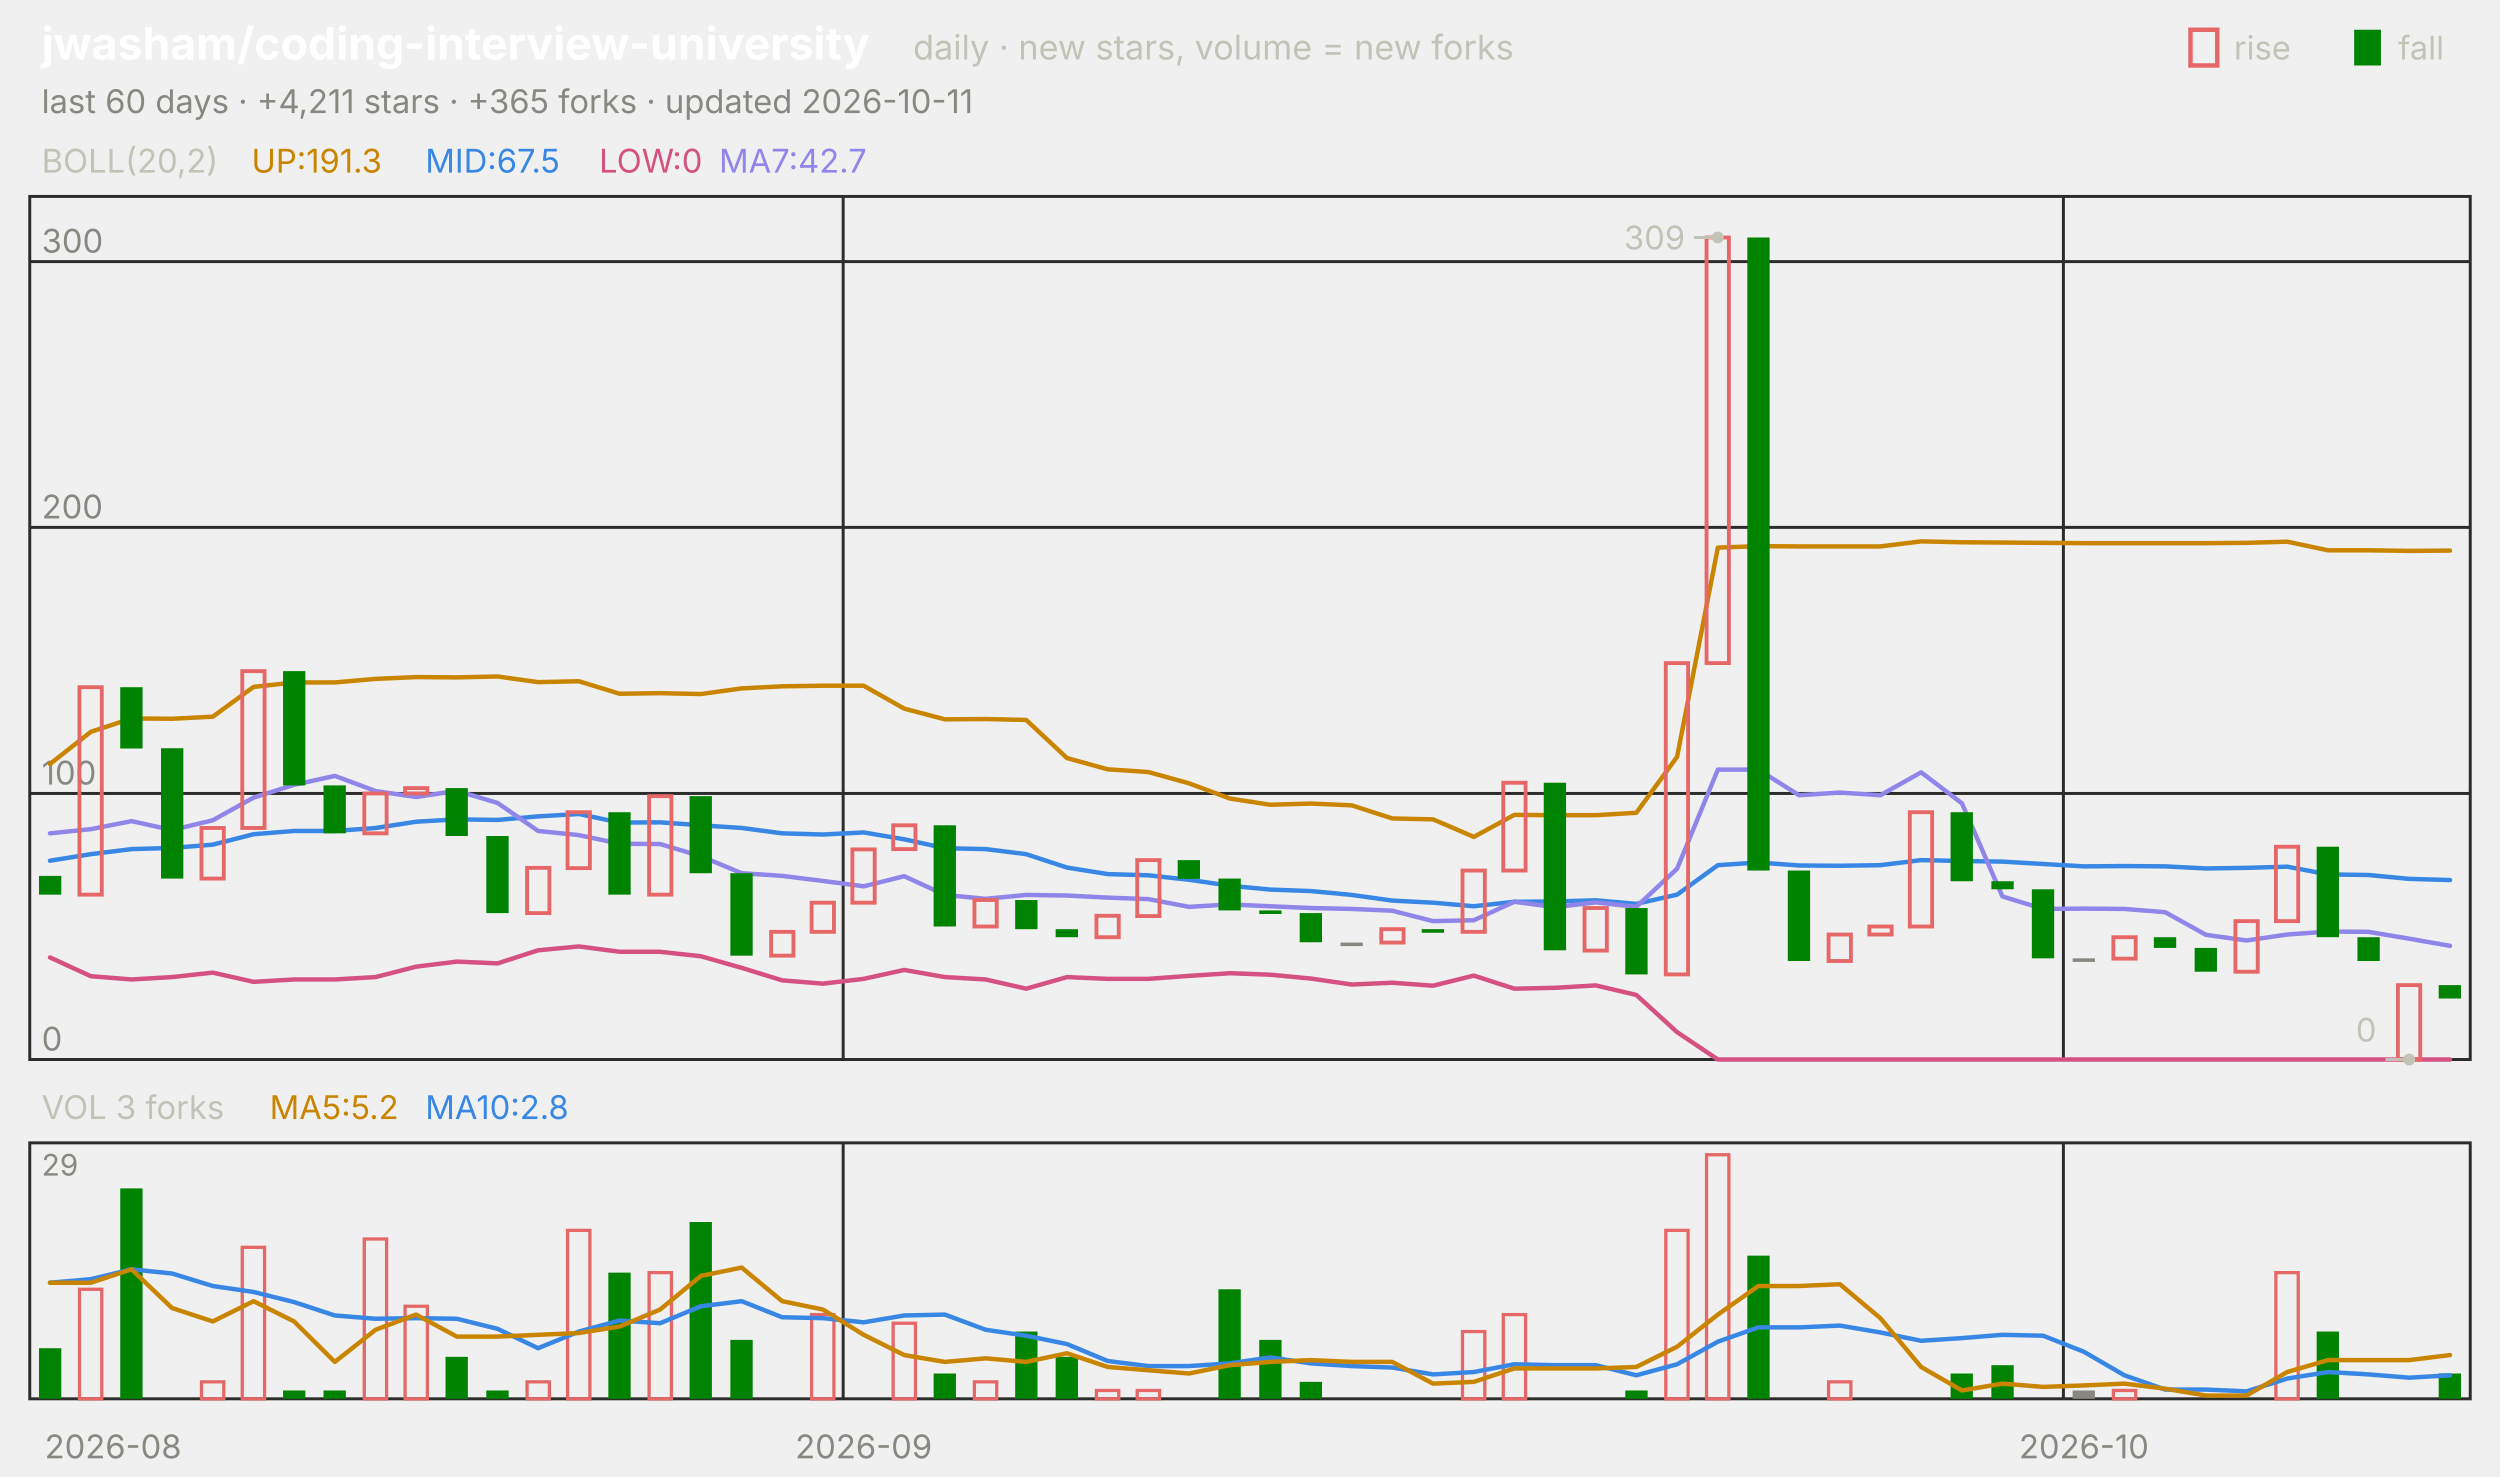
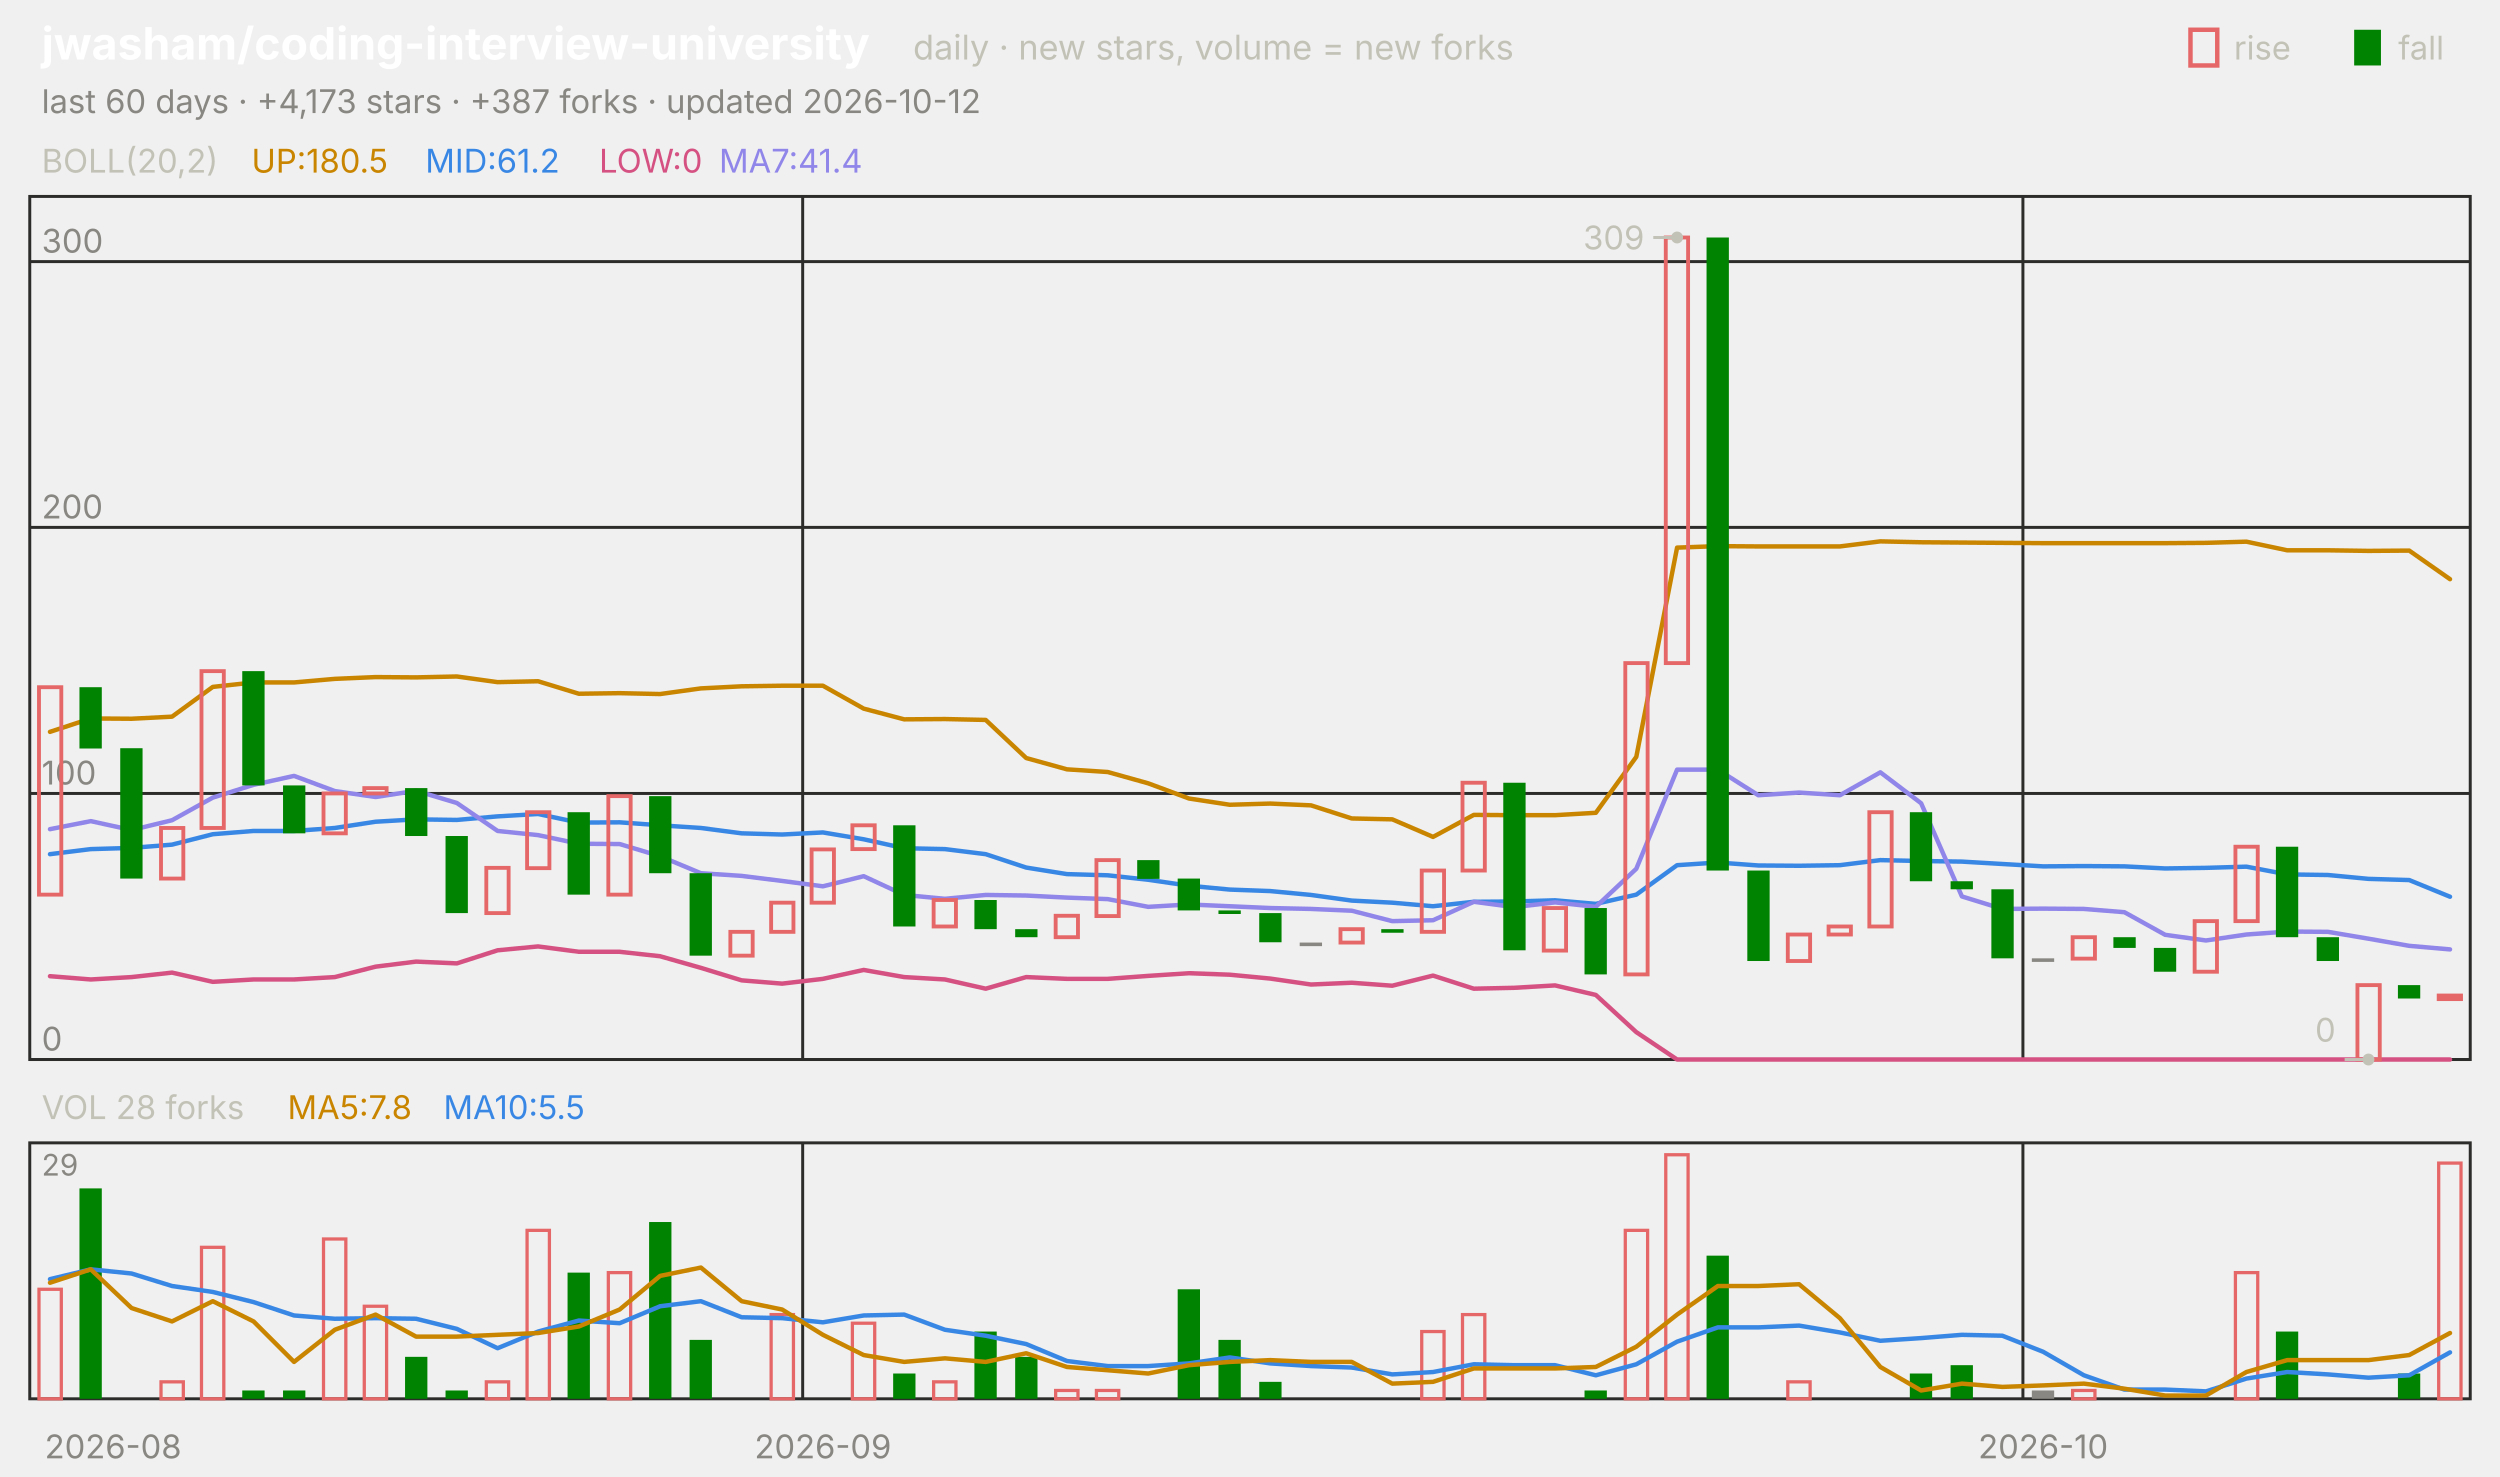
<svg xmlns="http://www.w3.org/2000/svg" viewBox="0 0 840 496" width="840" height="496" font-family="-apple-system,'Segoe UI',system-ui,sans-serif" role="img" aria-label="jwasham/coding-interview-university candlestick chart">
  <text x="14.0" y="20.0" font-size="15" fill="#ffffff" font-weight="650">jwasham/coding-interview-university</text>
  <text x="306.8" y="20.0" font-size="11.5" fill="#c3c2b7">daily · new stars, volume = new forks</text>
  <text x="805.8" y="20.0" font-size="11.0" fill="#c3c2b7">fall</text>
  <rect x="791" y="10" width="9" height="12" fill="#008300" />
  <text x="750.6" y="20.0" font-size="11.0" fill="#c3c2b7">rise</text>
  <rect x="736" y="10" width="9" height="12" fill="none" stroke="#e66767" stroke-width="1.5" />
-   <text x="14.0" y="38.0" font-size="11.0" fill="#898781">last 60 days · +4,211 stars · +365 forks · updated 2026-10-11</text>
+   <text x="14.0" y="38.0" font-size="11.0" fill="#898781">last 60 days · +4,173 stars · +387 forks · updated 2026-10-12</text>
  <rect x="10" y="66" width="820" height="290" fill="none" stroke="#2c2c2a" />
  <rect x="10" y="384" width="820" height="86" fill="none" stroke="#2c2c2a" />
  <text x="38.0" y="490.0" font-size="11.0" fill="#898781" text-anchor="middle">2026-08</text>
-   <line x1="283.3" y1="66.0" x2="283.3" y2="356.0" stroke="#2c2c2a" stroke-width="1.0" />
-   <line x1="283.3" y1="384.0" x2="283.3" y2="470.0" stroke="#2c2c2a" stroke-width="1.0" />
-   <text x="290.2" y="490.0" font-size="11.0" fill="#898781" text-anchor="middle">2026-09</text>
-   <line x1="693.3" y1="66.0" x2="693.3" y2="356.0" stroke="#2c2c2a" stroke-width="1.0" />
-   <line x1="693.3" y1="384.0" x2="693.3" y2="470.0" stroke="#2c2c2a" stroke-width="1.0" />
-   <text x="700.2" y="490.0" font-size="11.0" fill="#898781" text-anchor="middle">2026-10</text>
+   <line x1="269.7" y1="66.0" x2="269.7" y2="356.0" stroke="#2c2c2a" stroke-width="1.0" />
+   <line x1="269.7" y1="384.0" x2="269.7" y2="470.0" stroke="#2c2c2a" stroke-width="1.0" />
+   <text x="276.5" y="490.0" font-size="11.0" fill="#898781" text-anchor="middle">2026-09</text>
+   <line x1="679.7" y1="66.0" x2="679.7" y2="356.0" stroke="#2c2c2a" stroke-width="1.0" />
+   <line x1="679.7" y1="384.0" x2="679.7" y2="470.0" stroke="#2c2c2a" stroke-width="1.0" />
+   <text x="686.5" y="490.0" font-size="11.0" fill="#898781" text-anchor="middle">2026-10</text>
  <text x="14.0" y="58.0" font-size="11.0" fill="#c3c2b7">BOLL(20,2)</text>
-   <text x="84.5" y="58.0" font-size="11.0" fill="#c98500">UP:191.3</text>
-   <text x="142.9" y="58.0" font-size="11.0" fill="#3987e5">MID:67.5</text>
+   <text x="84.5" y="58.0" font-size="11.0" fill="#c98500">UP:180.5</text>
+   <text x="142.9" y="58.0" font-size="11.0" fill="#3987e5">MID:61.2</text>
  <text x="201.3" y="58.0" font-size="11.0" fill="#d55181">LOW:0</text>
-   <text x="241.6" y="58.0" font-size="11.0" fill="#9085e9">MA7:42.7</text>
+   <text x="241.6" y="58.0" font-size="11.0" fill="#9085e9">MA7:41.4</text>
  <line x1="10.0" y1="356.0" x2="830.0" y2="356.0" stroke="#2c2c2a" stroke-width="1.0" />
  <text x="14.0" y="353.0" font-size="11.0" fill="#898781">0</text>
  <line x1="10.0" y1="266.6" x2="830.0" y2="266.6" stroke="#2c2c2a" stroke-width="1.0" />
  <text x="14.0" y="263.6" font-size="11.0" fill="#898781">100</text>
  <line x1="10.0" y1="177.2" x2="830.0" y2="177.2" stroke="#2c2c2a" stroke-width="1.0" />
  <text x="14.0" y="174.2" font-size="11.0" fill="#898781">200</text>
  <line x1="10.0" y1="87.9" x2="830.0" y2="87.9" stroke="#2c2c2a" stroke-width="1.0" />
  <text x="14.0" y="84.9" font-size="11.0" fill="#898781">300</text>
-   <polyline points="16.8,256.7 30.5,245.9 44.2,241.4 57.8,241.5 71.5,240.8 85.2,230.8 98.8,229.3 112.5,229.3 126.2,228.1 139.8,227.5 153.5,227.6 167.2,227.3 180.8,229.2 194.5,228.9 208.2,233.1 221.8,232.9 235.5,233.2 249.2,231.3 262.8,230.6 276.5,230.4 290.2,230.4 303.8,238.1 317.5,241.7 331.2,241.6 344.8,241.9 358.5,254.7 372.2,258.5 385.8,259.4 399.5,263.2 413.2,268.3 426.8,270.4 440.5,270.0 454.2,270.6 467.8,275.0 481.5,275.3 495.2,281.2 508.8,273.8 522.5,273.9 536.2,273.9 549.8,273.1 563.5,254.3 577.2,184.0 590.8,183.5 604.5,183.6 618.2,183.6 631.8,183.6 645.5,181.9 659.2,182.2 672.8,182.3 686.5,182.4 700.2,182.5 713.8,182.5 727.5,182.5 741.2,182.5 754.8,182.4 768.5,182.0 782.2,184.9 795.8,184.9 809.5,185.1 823.2,185.0" fill="none" stroke="#c98500" stroke-width="1.5" stroke-linejoin="round" stroke-linecap="round" />
-   <polyline points="16.8,289.2 30.5,287.0 44.2,285.3 57.8,284.9 71.5,283.8 85.2,280.3 98.8,279.2 112.5,279.2 126.2,278.2 139.8,276.1 153.5,275.3 167.2,275.5 180.8,274.3 194.5,273.5 208.2,276.4 221.8,276.3 235.5,277.3 249.2,278.2 262.8,280.0 276.5,280.4 290.2,279.7 303.8,282.0 317.5,285.0 331.2,285.3 344.8,287.0 358.5,291.5 372.2,293.7 385.8,294.1 399.5,295.6 413.2,297.6 426.8,298.9 440.5,299.4 454.2,300.7 467.8,302.6 481.5,303.3 495.2,304.5 508.8,303.0 522.5,302.9 536.2,302.5 549.8,303.7 563.5,300.6 577.2,290.7 590.8,289.8 604.5,290.8 618.2,290.9 631.8,290.7 645.5,289.0 659.2,289.3 672.8,289.5 686.5,290.3 700.2,291.1 713.8,291.0 727.5,291.1 741.2,291.8 754.8,291.6 768.5,291.2 782.2,293.8 795.8,294.0 809.5,295.3 823.2,295.7" fill="none" stroke="#3987e5" stroke-width="1.5" stroke-linejoin="round" stroke-linecap="round" />
-   <polyline points="16.8,321.7 30.5,328.0 44.2,329.1 57.8,328.3 71.5,326.8 85.2,329.9 98.8,329.1 112.5,329.1 126.2,328.3 139.8,324.8 153.5,323.1 167.2,323.7 180.8,319.3 194.5,318.0 208.2,319.8 221.8,319.8 235.5,321.3 249.2,325.2 262.8,329.4 276.5,330.5 290.2,328.9 303.8,325.9 317.5,328.3 331.2,329.1 344.8,332.2 358.5,328.3 372.2,328.9 385.8,328.9 399.5,327.9 413.2,327.0 426.8,327.5 440.5,328.8 454.2,330.8 467.8,330.2 481.5,331.2 495.2,327.8 508.8,332.2 522.5,331.9 536.2,331.1 549.8,334.3 563.5,346.8 577.2,356.0 590.8,356.0 604.5,356.0 618.2,356.0 631.8,356.0 645.5,356.0 659.2,356.0 672.8,356.0 686.5,356.0 700.2,356.0 713.8,356.0 727.5,356.0 741.2,356.0 754.8,356.0 768.5,356.0 782.2,356.0 795.8,356.0 809.5,356.0 823.2,356.0" fill="none" stroke="#d55181" stroke-width="1.5" stroke-linejoin="round" stroke-linecap="round" />
-   <polyline points="16.8,280.0 30.5,278.6 44.2,275.9 57.8,278.9 71.5,275.6 85.2,268.0 98.8,263.7 112.5,260.7 126.2,265.8 139.8,267.8 153.5,265.7 167.2,269.8 180.8,279.2 194.5,280.6 208.2,283.5 221.8,283.6 235.5,287.7 249.2,293.4 262.8,294.3 276.5,296.0 290.2,297.8 303.8,294.4 317.5,300.7 331.2,302.0 344.8,300.7 358.5,300.9 372.2,301.6 385.8,302.1 399.5,304.7 413.2,303.9 426.8,304.5 440.5,305.1 454.2,305.4 467.8,306.0 481.5,309.5 495.2,309.2 508.8,303.0 522.5,304.8 536.2,303.2 549.8,304.7 563.5,291.9 577.2,258.6 590.8,258.6 604.5,267.2 618.2,266.3 631.8,267.2 645.5,259.5 659.2,269.9 672.8,301.2 686.5,305.4 700.2,305.3 713.8,305.4 727.5,306.5 741.2,314.1 754.8,316.0 768.5,314.0 782.2,313.0 795.8,313.1 809.5,315.4 823.2,317.8" fill="none" stroke="#9085e9" stroke-width="1.5" stroke-linejoin="round" stroke-linecap="round" />
-   <rect x="13.1" y="294.3" width="7.5" height="6.3" fill="#008300" />
-   <rect x="26.7" y="230.9" width="7.5" height="69.7" fill="none" stroke="#e66767" stroke-width="1.3" />
-   <rect x="40.4" y="230.9" width="7.5" height="20.6" fill="#008300" />
-   <rect x="54.1" y="251.4" width="7.5" height="43.8" fill="#008300" />
-   <rect x="67.7" y="278.2" width="7.5" height="17.0" fill="none" stroke="#e66767" stroke-width="1.3" />
-   <rect x="81.4" y="225.5" width="7.5" height="52.7" fill="none" stroke="#e66767" stroke-width="1.3" />
-   <rect x="95.1" y="225.5" width="7.5" height="38.4" fill="#008300" />
-   <rect x="108.7" y="263.9" width="7.5" height="16.1" fill="#008300" />
-   <rect x="122.4" y="266.6" width="7.5" height="13.4" fill="none" stroke="#e66767" stroke-width="1.3" />
-   <rect x="136.1" y="264.8" width="7.5" height="1.8" fill="none" stroke="#e66767" stroke-width="1.3" />
-   <rect x="149.7" y="264.8" width="7.5" height="16.1" fill="#008300" />
-   <rect x="163.4" y="280.9" width="7.5" height="25.9" fill="#008300" />
-   <rect x="177.1" y="291.6" width="7.5" height="15.2" fill="none" stroke="#e66767" stroke-width="1.3" />
-   <rect x="190.7" y="272.9" width="7.5" height="18.8" fill="none" stroke="#e66767" stroke-width="1.3" />
-   <rect x="204.4" y="272.9" width="7.5" height="27.7" fill="#008300" />
-   <rect x="218.1" y="267.5" width="7.5" height="33.1" fill="none" stroke="#e66767" stroke-width="1.3" />
-   <rect x="231.7" y="267.5" width="7.5" height="25.9" fill="#008300" />
-   <rect x="245.4" y="293.4" width="7.5" height="27.7" fill="#008300" />
-   <rect x="259.1" y="313.1" width="7.5" height="8.0" fill="none" stroke="#e66767" stroke-width="1.3" />
-   <rect x="272.7" y="303.3" width="7.5" height="9.8" fill="none" stroke="#e66767" stroke-width="1.3" />
-   <rect x="286.4" y="285.4" width="7.5" height="17.9" fill="none" stroke="#e66767" stroke-width="1.3" />
-   <rect x="300.1" y="277.3" width="7.5" height="8.0" fill="none" stroke="#e66767" stroke-width="1.3" />
-   <rect x="313.7" y="277.3" width="7.5" height="34.0" fill="#008300" />
-   <rect x="327.4" y="302.4" width="7.5" height="8.9" fill="none" stroke="#e66767" stroke-width="1.3" />
-   <rect x="341.1" y="302.4" width="7.5" height="9.8" fill="#008300" />
-   <rect x="354.7" y="312.2" width="7.5" height="2.7" fill="#008300" />
-   <rect x="368.4" y="307.7" width="7.5" height="7.2" fill="none" stroke="#e66767" stroke-width="1.3" />
-   <rect x="382.1" y="289.0" width="7.5" height="18.8" fill="none" stroke="#e66767" stroke-width="1.3" />
-   <rect x="395.7" y="289.0" width="7.5" height="6.3" fill="#008300" />
-   <rect x="409.4" y="295.2" width="7.5" height="10.7" fill="#008300" />
-   <rect x="423.1" y="305.9" width="7.5" height="1.2" fill="#008300" />
-   <rect x="436.7" y="306.8" width="7.5" height="9.8" fill="#008300" />
-   <rect x="450.4" y="316.7" width="7.5" height="1.2" fill="#898781" />
-   <rect x="464.1" y="312.2" width="7.5" height="4.5" fill="none" stroke="#e66767" stroke-width="1.3" />
-   <rect x="477.7" y="312.2" width="7.5" height="1.2" fill="#008300" />
-   <rect x="491.4" y="292.5" width="7.5" height="20.6" fill="none" stroke="#e66767" stroke-width="1.3" />
-   <rect x="505.1" y="263.0" width="7.5" height="29.5" fill="none" stroke="#e66767" stroke-width="1.3" />
-   <rect x="518.7" y="263.0" width="7.5" height="56.3" fill="#008300" />
-   <rect x="532.4" y="305.1" width="7.5" height="14.3" fill="none" stroke="#e66767" stroke-width="1.3" />
-   <rect x="546.1" y="305.1" width="7.5" height="22.3" fill="#008300" />
-   <rect x="559.7" y="222.8" width="7.5" height="104.6" fill="none" stroke="#e66767" stroke-width="1.3" />
-   <rect x="573.4" y="79.8" width="7.5" height="143.0" fill="none" stroke="#e66767" stroke-width="1.3" />
-   <rect x="587.1" y="79.8" width="7.5" height="212.7" fill="#008300" />
-   <rect x="600.7" y="292.5" width="7.5" height="30.4" fill="#008300" />
-   <rect x="614.4" y="314.0" width="7.5" height="8.9" fill="none" stroke="#e66767" stroke-width="1.3" />
-   <rect x="628.1" y="311.3" width="7.5" height="2.7" fill="none" stroke="#e66767" stroke-width="1.3" />
-   <rect x="641.7" y="272.9" width="7.5" height="38.4" fill="none" stroke="#e66767" stroke-width="1.3" />
-   <rect x="655.4" y="272.9" width="7.5" height="23.2" fill="#008300" />
-   <rect x="669.1" y="296.1" width="7.5" height="2.7" fill="#008300" />
-   <rect x="682.7" y="298.8" width="7.5" height="23.2" fill="#008300" />
-   <rect x="696.4" y="322.0" width="7.5" height="1.2" fill="#898781" />
-   <rect x="710.1" y="314.9" width="7.5" height="7.2" fill="none" stroke="#e66767" stroke-width="1.3" />
-   <rect x="723.7" y="314.9" width="7.5" height="3.6" fill="#008300" />
-   <rect x="737.4" y="318.5" width="7.5" height="8.0" fill="#008300" />
-   <rect x="751.1" y="309.5" width="7.5" height="17.0" fill="none" stroke="#e66767" stroke-width="1.3" />
-   <rect x="764.7" y="284.5" width="7.5" height="25.0" fill="none" stroke="#e66767" stroke-width="1.3" />
-   <rect x="778.4" y="284.5" width="7.5" height="30.4" fill="#008300" />
-   <rect x="792.1" y="314.9" width="7.5" height="8.0" fill="#008300" />
-   <rect x="805.7" y="331.0" width="7.5" height="25.0" fill="none" stroke="#e66767" stroke-width="1.3" />
-   <rect x="819.4" y="331.0" width="7.5" height="4.5" fill="#008300" />
-   <circle cx="577.2" cy="79.8" r="2" fill="#c3c2b7" />
-   <line x1="577.2" y1="79.8" x2="569.2" y2="79.8" stroke="#c3c2b7" stroke-width="1.0" />
-   <text x="566.2" y="83.8" font-size="11.0" fill="#c3c2b7" text-anchor="end">309</text>
-   <circle cx="809.5" cy="356.0" r="2" fill="#c3c2b7" />
-   <line x1="809.5" y1="356.0" x2="801.5" y2="356.0" stroke="#c3c2b7" stroke-width="1.0" />
-   <text x="798.5" y="350.0" font-size="11.0" fill="#c3c2b7" text-anchor="end">0</text>
-   <text x="14.0" y="376.0" font-size="11.0" fill="#c3c2b7">VOL 3 forks</text>
-   <text x="90.6" y="376.0" font-size="11.0" fill="#c98500">MA5:5.2</text>
-   <text x="142.9" y="376.0" font-size="11.0" fill="#3987e5">MA10:2.8</text>
+   <polyline points="16.8,245.9 30.5,241.4 44.2,241.5 57.8,240.8 71.5,230.8 85.2,229.3 98.8,229.3 112.5,228.1 126.2,227.5 139.8,227.6 153.5,227.3 167.2,229.2 180.8,228.9 194.5,233.1 208.2,232.9 221.8,233.2 235.5,231.3 249.2,230.6 262.8,230.4 276.5,230.4 290.2,238.1 303.8,241.7 317.5,241.6 331.2,241.9 344.8,254.7 358.5,258.5 372.2,259.4 385.8,263.2 399.5,268.3 413.2,270.4 426.8,270.0 440.5,270.6 454.2,275.0 467.8,275.3 481.5,281.2 495.2,273.8 508.8,273.9 522.5,273.9 536.2,273.1 549.8,254.3 563.5,184.0 577.2,183.5 590.8,183.6 604.5,183.6 618.2,183.6 631.8,181.9 645.5,182.2 659.2,182.3 672.8,182.4 686.5,182.5 700.2,182.5 713.8,182.5 727.5,182.5 741.2,182.4 754.8,182.0 768.5,184.9 782.2,184.9 795.8,185.1 809.5,185.0 823.2,194.6" fill="none" stroke="#c98500" stroke-width="1.5" stroke-linejoin="round" stroke-linecap="round" />
+   <polyline points="16.8,287.0 30.5,285.3 44.2,284.9 57.8,283.8 71.5,280.3 85.2,279.2 98.8,279.2 112.5,278.2 126.2,276.1 139.8,275.3 153.5,275.5 167.2,274.3 180.8,273.5 194.5,276.4 208.2,276.3 221.8,277.3 235.5,278.2 249.2,280.0 262.8,280.4 276.5,279.7 290.2,282.0 303.8,285.0 317.5,285.3 331.2,287.0 344.8,291.5 358.5,293.7 372.2,294.1 385.8,295.6 399.5,297.6 413.2,298.9 426.8,299.4 440.5,300.7 454.2,302.6 467.8,303.3 481.5,304.5 495.2,303.0 508.8,302.9 522.5,302.5 536.2,303.7 549.8,300.6 563.5,290.7 577.2,289.8 590.8,290.8 604.5,290.9 618.2,290.7 631.8,289.0 645.5,289.3 659.2,289.5 672.8,290.3 686.5,291.1 700.2,291.0 713.8,291.1 727.5,291.8 741.2,291.6 754.8,291.2 768.5,293.8 782.2,294.0 795.8,295.3 809.5,295.7 823.2,301.3" fill="none" stroke="#3987e5" stroke-width="1.5" stroke-linejoin="round" stroke-linecap="round" />
+   <polyline points="16.8,328.0 30.5,329.1 44.2,328.3 57.8,326.8 71.5,329.9 85.2,329.1 98.8,329.1 112.5,328.3 126.2,324.8 139.8,323.1 153.5,323.7 167.2,319.3 180.8,318.0 194.5,319.8 208.2,319.8 221.8,321.3 235.5,325.2 249.2,329.4 262.8,330.5 276.5,328.9 290.2,325.9 303.8,328.3 317.5,329.1 331.2,332.2 344.8,328.3 358.5,328.9 372.2,328.9 385.8,327.9 399.5,327.0 413.2,327.5 426.8,328.8 440.5,330.8 454.2,330.2 467.8,331.2 481.5,327.8 495.2,332.2 508.8,331.9 522.5,331.1 536.2,334.3 549.8,346.8 563.5,356.0 577.2,356.0 590.8,356.0 604.5,356.0 618.2,356.0 631.8,356.0 645.5,356.0 659.2,356.0 672.8,356.0 686.5,356.0 700.2,356.0 713.8,356.0 727.5,356.0 741.2,356.0 754.8,356.0 768.5,356.0 782.2,356.0 795.8,356.0 809.5,356.0 823.2,356.0" fill="none" stroke="#d55181" stroke-width="1.5" stroke-linejoin="round" stroke-linecap="round" />
+   <polyline points="16.8,278.6 30.5,275.9 44.2,278.9 57.8,275.6 71.5,268.0 85.2,263.7 98.8,260.7 112.5,265.8 126.2,267.8 139.8,265.7 153.5,269.8 167.2,279.2 180.8,280.6 194.5,283.5 208.2,283.6 221.8,287.7 235.5,293.4 249.2,294.3 262.8,296.0 276.5,297.8 290.2,294.4 303.8,300.7 317.5,302.0 331.2,300.7 344.8,300.9 358.5,301.6 372.2,302.1 385.8,304.7 399.5,303.9 413.2,304.5 426.8,305.1 440.5,305.4 454.2,306.0 467.8,309.5 481.5,309.2 495.2,303.0 508.8,304.8 522.5,303.2 536.2,304.7 549.8,291.9 563.5,258.6 577.2,258.6 590.8,267.2 604.5,266.3 618.2,267.2 631.8,259.5 645.5,269.9 659.2,301.2 672.8,305.4 686.5,305.3 700.2,305.4 713.8,306.5 727.5,314.1 741.2,316.0 754.8,314.0 768.5,313.0 782.2,313.1 795.8,315.4 809.5,317.8 823.2,319.0" fill="none" stroke="#9085e9" stroke-width="1.5" stroke-linejoin="round" stroke-linecap="round" />
+   <rect x="13.1" y="230.9" width="7.5" height="69.7" fill="none" stroke="#e66767" stroke-width="1.3" />
+   <rect x="26.7" y="230.9" width="7.5" height="20.6" fill="#008300" />
+   <rect x="40.4" y="251.4" width="7.5" height="43.8" fill="#008300" />
+   <rect x="54.1" y="278.2" width="7.5" height="17.0" fill="none" stroke="#e66767" stroke-width="1.3" />
+   <rect x="67.7" y="225.5" width="7.5" height="52.7" fill="none" stroke="#e66767" stroke-width="1.3" />
+   <rect x="81.4" y="225.5" width="7.5" height="38.4" fill="#008300" />
+   <rect x="95.1" y="263.9" width="7.5" height="16.1" fill="#008300" />
+   <rect x="108.7" y="266.6" width="7.5" height="13.4" fill="none" stroke="#e66767" stroke-width="1.3" />
+   <rect x="122.4" y="264.8" width="7.5" height="1.8" fill="none" stroke="#e66767" stroke-width="1.3" />
+   <rect x="136.1" y="264.8" width="7.5" height="16.1" fill="#008300" />
+   <rect x="149.7" y="280.9" width="7.5" height="25.9" fill="#008300" />
+   <rect x="163.4" y="291.6" width="7.5" height="15.2" fill="none" stroke="#e66767" stroke-width="1.3" />
+   <rect x="177.1" y="272.9" width="7.5" height="18.8" fill="none" stroke="#e66767" stroke-width="1.3" />
+   <rect x="190.7" y="272.9" width="7.5" height="27.7" fill="#008300" />
+   <rect x="204.4" y="267.5" width="7.5" height="33.1" fill="none" stroke="#e66767" stroke-width="1.3" />
+   <rect x="218.1" y="267.5" width="7.5" height="25.9" fill="#008300" />
+   <rect x="231.7" y="293.4" width="7.5" height="27.7" fill="#008300" />
+   <rect x="245.4" y="313.1" width="7.5" height="8.0" fill="none" stroke="#e66767" stroke-width="1.3" />
+   <rect x="259.1" y="303.3" width="7.5" height="9.8" fill="none" stroke="#e66767" stroke-width="1.3" />
+   <rect x="272.7" y="285.4" width="7.5" height="17.9" fill="none" stroke="#e66767" stroke-width="1.3" />
+   <rect x="286.4" y="277.3" width="7.5" height="8.0" fill="none" stroke="#e66767" stroke-width="1.3" />
+   <rect x="300.1" y="277.3" width="7.5" height="34.0" fill="#008300" />
+   <rect x="313.7" y="302.4" width="7.5" height="8.9" fill="none" stroke="#e66767" stroke-width="1.3" />
+   <rect x="327.4" y="302.4" width="7.5" height="9.8" fill="#008300" />
+   <rect x="341.1" y="312.2" width="7.5" height="2.7" fill="#008300" />
+   <rect x="354.7" y="307.7" width="7.5" height="7.2" fill="none" stroke="#e66767" stroke-width="1.3" />
+   <rect x="368.4" y="289.0" width="7.5" height="18.8" fill="none" stroke="#e66767" stroke-width="1.3" />
+   <rect x="382.1" y="289.0" width="7.5" height="6.3" fill="#008300" />
+   <rect x="395.7" y="295.2" width="7.5" height="10.7" fill="#008300" />
+   <rect x="409.4" y="305.9" width="7.5" height="1.2" fill="#008300" />
+   <rect x="423.1" y="306.8" width="7.5" height="9.8" fill="#008300" />
+   <rect x="436.7" y="316.7" width="7.5" height="1.2" fill="#898781" />
+   <rect x="450.4" y="312.2" width="7.5" height="4.5" fill="none" stroke="#e66767" stroke-width="1.3" />
+   <rect x="464.1" y="312.2" width="7.5" height="1.2" fill="#008300" />
+   <rect x="477.7" y="292.5" width="7.5" height="20.6" fill="none" stroke="#e66767" stroke-width="1.3" />
+   <rect x="491.4" y="263.0" width="7.5" height="29.5" fill="none" stroke="#e66767" stroke-width="1.3" />
+   <rect x="505.1" y="263.0" width="7.5" height="56.3" fill="#008300" />
+   <rect x="518.7" y="305.1" width="7.5" height="14.3" fill="none" stroke="#e66767" stroke-width="1.3" />
+   <rect x="532.4" y="305.1" width="7.5" height="22.3" fill="#008300" />
+   <rect x="546.1" y="222.8" width="7.5" height="104.6" fill="none" stroke="#e66767" stroke-width="1.3" />
+   <rect x="559.7" y="79.8" width="7.5" height="143.0" fill="none" stroke="#e66767" stroke-width="1.3" />
+   <rect x="573.4" y="79.8" width="7.5" height="212.7" fill="#008300" />
+   <rect x="587.1" y="292.5" width="7.5" height="30.4" fill="#008300" />
+   <rect x="600.7" y="314.0" width="7.5" height="8.9" fill="none" stroke="#e66767" stroke-width="1.3" />
+   <rect x="614.4" y="311.3" width="7.5" height="2.7" fill="none" stroke="#e66767" stroke-width="1.3" />
+   <rect x="628.1" y="272.9" width="7.5" height="38.4" fill="none" stroke="#e66767" stroke-width="1.3" />
+   <rect x="641.7" y="272.9" width="7.5" height="23.2" fill="#008300" />
+   <rect x="655.4" y="296.1" width="7.5" height="2.7" fill="#008300" />
+   <rect x="669.1" y="298.8" width="7.5" height="23.2" fill="#008300" />
+   <rect x="682.7" y="322.0" width="7.5" height="1.2" fill="#898781" />
+   <rect x="696.4" y="314.9" width="7.5" height="7.2" fill="none" stroke="#e66767" stroke-width="1.3" />
+   <rect x="710.1" y="314.9" width="7.5" height="3.6" fill="#008300" />
+   <rect x="723.7" y="318.5" width="7.5" height="8.0" fill="#008300" />
+   <rect x="737.4" y="309.5" width="7.5" height="17.0" fill="none" stroke="#e66767" stroke-width="1.3" />
+   <rect x="751.1" y="284.5" width="7.5" height="25.0" fill="none" stroke="#e66767" stroke-width="1.3" />
+   <rect x="764.7" y="284.5" width="7.5" height="30.4" fill="#008300" />
+   <rect x="778.4" y="314.9" width="7.5" height="8.0" fill="#008300" />
+   <rect x="792.1" y="331.0" width="7.5" height="25.0" fill="none" stroke="#e66767" stroke-width="1.3" />
+   <rect x="805.7" y="331.0" width="7.5" height="4.5" fill="#008300" />
+   <rect x="819.4" y="334.5" width="7.5" height="1.2" fill="none" stroke="#e66767" stroke-width="1.3" />
+   <circle cx="563.5" cy="79.8" r="2" fill="#c3c2b7" />
+   <line x1="563.5" y1="79.8" x2="555.5" y2="79.8" stroke="#c3c2b7" stroke-width="1.0" />
+   <text x="552.5" y="83.8" font-size="11.0" fill="#c3c2b7" text-anchor="end">309</text>
+   <circle cx="795.8" cy="356.0" r="2" fill="#c3c2b7" />
+   <line x1="795.8" y1="356.0" x2="787.8" y2="356.0" stroke="#c3c2b7" stroke-width="1.0" />
+   <text x="784.8" y="350.0" font-size="11.0" fill="#c3c2b7" text-anchor="end">0</text>
+   <text x="14.0" y="376.0" font-size="11.0" fill="#c3c2b7">VOL 28 forks</text>
+   <text x="96.6" y="376.0" font-size="11.0" fill="#c98500">MA5:7.8</text>
+   <text x="149.0" y="376.0" font-size="11.0" fill="#3987e5">MA10:5.5</text>
  <text x="14.0" y="395.0" font-size="10" fill="#898781">29</text>
-   <rect x="13.1" y="453.0" width="7.5" height="17.0" fill="#008300" />
-   <rect x="26.7" y="433.2" width="7.5" height="36.8" fill="none" stroke="#e66767" stroke-width="1.1" />
-   <rect x="40.4" y="399.3" width="7.5" height="70.7" fill="#008300" />
-   <rect x="67.7" y="464.3" width="7.5" height="5.7" fill="none" stroke="#e66767" stroke-width="1.1" />
-   <rect x="81.4" y="419.1" width="7.5" height="50.9" fill="none" stroke="#e66767" stroke-width="1.1" />
+   <rect x="13.1" y="433.2" width="7.5" height="36.8" fill="none" stroke="#e66767" stroke-width="1.1" />
+   <rect x="26.7" y="399.3" width="7.5" height="70.7" fill="#008300" />
+   <rect x="54.1" y="464.3" width="7.5" height="5.7" fill="none" stroke="#e66767" stroke-width="1.1" />
+   <rect x="67.7" y="419.1" width="7.5" height="50.9" fill="none" stroke="#e66767" stroke-width="1.1" />
+   <rect x="81.4" y="467.2" width="7.5" height="2.8" fill="#008300" />
  <rect x="95.1" y="467.2" width="7.5" height="2.8" fill="#008300" />
-   <rect x="108.7" y="467.2" width="7.5" height="2.8" fill="#008300" />
-   <rect x="122.4" y="416.3" width="7.5" height="53.7" fill="none" stroke="#e66767" stroke-width="1.1" />
-   <rect x="136.1" y="438.9" width="7.5" height="31.1" fill="none" stroke="#e66767" stroke-width="1.1" />
-   <rect x="149.7" y="455.9" width="7.5" height="14.1" fill="#008300" />
-   <rect x="163.4" y="467.2" width="7.5" height="2.8" fill="#008300" />
-   <rect x="177.1" y="464.3" width="7.5" height="5.7" fill="none" stroke="#e66767" stroke-width="1.1" />
-   <rect x="190.7" y="413.4" width="7.5" height="56.6" fill="none" stroke="#e66767" stroke-width="1.1" />
-   <rect x="204.4" y="427.6" width="7.5" height="42.4" fill="#008300" />
-   <rect x="218.1" y="427.6" width="7.5" height="42.4" fill="none" stroke="#e66767" stroke-width="1.1" />
-   <rect x="231.7" y="410.6" width="7.5" height="59.4" fill="#008300" />
-   <rect x="245.4" y="450.2" width="7.5" height="19.8" fill="#008300" />
-   <rect x="272.7" y="441.7" width="7.5" height="28.3" fill="none" stroke="#e66767" stroke-width="1.1" />
-   <rect x="300.1" y="444.6" width="7.5" height="25.4" fill="none" stroke="#e66767" stroke-width="1.1" />
-   <rect x="313.7" y="461.5" width="7.5" height="8.5" fill="#008300" />
-   <rect x="327.4" y="464.3" width="7.5" height="5.7" fill="none" stroke="#e66767" stroke-width="1.1" />
-   <rect x="341.1" y="447.4" width="7.5" height="22.6" fill="#008300" />
-   <rect x="354.7" y="455.9" width="7.5" height="14.1" fill="#008300" />
+   <rect x="108.7" y="416.3" width="7.5" height="53.7" fill="none" stroke="#e66767" stroke-width="1.1" />
+   <rect x="122.4" y="438.9" width="7.5" height="31.1" fill="none" stroke="#e66767" stroke-width="1.1" />
+   <rect x="136.1" y="455.9" width="7.5" height="14.1" fill="#008300" />
+   <rect x="149.7" y="467.2" width="7.5" height="2.8" fill="#008300" />
+   <rect x="163.4" y="464.3" width="7.5" height="5.7" fill="none" stroke="#e66767" stroke-width="1.1" />
+   <rect x="177.1" y="413.4" width="7.5" height="56.6" fill="none" stroke="#e66767" stroke-width="1.1" />
+   <rect x="190.7" y="427.6" width="7.5" height="42.4" fill="#008300" />
+   <rect x="204.4" y="427.6" width="7.5" height="42.4" fill="none" stroke="#e66767" stroke-width="1.1" />
+   <rect x="218.1" y="410.6" width="7.5" height="59.4" fill="#008300" />
+   <rect x="231.7" y="450.2" width="7.5" height="19.8" fill="#008300" />
+   <rect x="259.1" y="441.7" width="7.5" height="28.3" fill="none" stroke="#e66767" stroke-width="1.1" />
+   <rect x="286.4" y="444.6" width="7.5" height="25.4" fill="none" stroke="#e66767" stroke-width="1.1" />
+   <rect x="300.1" y="461.5" width="7.5" height="8.5" fill="#008300" />
+   <rect x="313.7" y="464.3" width="7.5" height="5.7" fill="none" stroke="#e66767" stroke-width="1.1" />
+   <rect x="327.4" y="447.4" width="7.5" height="22.6" fill="#008300" />
+   <rect x="341.1" y="455.9" width="7.5" height="14.1" fill="#008300" />
+   <rect x="354.7" y="467.2" width="7.5" height="2.8" fill="none" stroke="#e66767" stroke-width="1.1" />
  <rect x="368.4" y="467.2" width="7.5" height="2.8" fill="none" stroke="#e66767" stroke-width="1.1" />
-   <rect x="382.1" y="467.2" width="7.5" height="2.8" fill="none" stroke="#e66767" stroke-width="1.1" />
-   <rect x="409.4" y="433.2" width="7.5" height="36.8" fill="#008300" />
-   <rect x="423.1" y="450.2" width="7.5" height="19.8" fill="#008300" />
-   <rect x="436.7" y="464.3" width="7.5" height="5.7" fill="#008300" />
-   <rect x="491.4" y="447.4" width="7.5" height="22.6" fill="none" stroke="#e66767" stroke-width="1.1" />
-   <rect x="505.1" y="441.7" width="7.5" height="28.3" fill="none" stroke="#e66767" stroke-width="1.1" />
-   <rect x="546.1" y="467.2" width="7.5" height="2.8" fill="#008300" />
-   <rect x="559.7" y="413.4" width="7.5" height="56.6" fill="none" stroke="#e66767" stroke-width="1.1" />
-   <rect x="573.4" y="388.0" width="7.5" height="82.0" fill="none" stroke="#e66767" stroke-width="1.1" />
-   <rect x="587.1" y="421.9" width="7.5" height="48.1" fill="#008300" />
-   <rect x="614.4" y="464.3" width="7.5" height="5.7" fill="none" stroke="#e66767" stroke-width="1.1" />
-   <rect x="655.4" y="461.5" width="7.5" height="8.5" fill="#008300" />
-   <rect x="669.1" y="458.7" width="7.5" height="11.3" fill="#008300" />
-   <rect x="696.4" y="467.2" width="7.5" height="2.8" fill="#898781" />
-   <rect x="710.1" y="467.2" width="7.5" height="2.8" fill="none" stroke="#e66767" stroke-width="1.1" />
-   <rect x="764.7" y="427.6" width="7.5" height="42.4" fill="none" stroke="#e66767" stroke-width="1.1" />
-   <rect x="778.4" y="447.4" width="7.5" height="22.6" fill="#008300" />
-   <rect x="819.4" y="461.5" width="7.5" height="8.5" fill="#008300" />
-   <polyline points="16.8,431.0 30.5,429.8 44.2,426.5 57.8,427.9 71.5,432.1 85.2,434.1 98.8,437.5 112.5,442.0 126.2,443.1 139.8,442.9 153.5,443.1 167.2,446.5 180.8,453.0 194.5,447.4 208.2,443.7 221.8,444.6 235.5,438.9 249.2,437.2 262.8,442.6 276.5,442.9 290.2,444.3 303.8,442.0 317.5,441.7 331.2,446.8 344.8,448.8 358.5,451.6 372.2,457.3 385.8,459.0 399.5,459.0 413.2,458.1 426.8,456.1 440.5,458.1 454.2,459.0 467.8,459.5 481.5,461.8 495.2,461.0 508.8,458.4 522.5,458.7 536.2,458.7 549.8,462.1 563.5,458.4 577.2,450.8 590.8,446.0 604.5,446.0 618.2,445.4 631.8,447.7 645.5,450.5 659.2,449.6 672.8,448.5 686.5,448.8 700.2,454.2 713.8,462.1 727.5,466.9 741.2,466.9 754.8,467.5 768.5,463.2 782.2,461.0 795.8,461.8 809.5,462.9 823.2,462.1" fill="none" stroke="#3987e5" stroke-width="1.5" stroke-linejoin="round" stroke-linecap="round" />
-   <polyline points="16.8,431.0 30.5,431.0 44.2,426.5 57.8,439.5 71.5,444.0 85.2,437.2 98.8,444.0 112.5,457.6 126.2,446.8 139.8,441.7 153.5,449.1 167.2,449.1 180.8,448.5 194.5,447.9 208.2,445.7 221.8,440.0 235.5,428.7 249.2,425.9 262.8,437.2 276.5,440.0 290.2,448.5 303.8,455.3 317.5,457.6 331.2,456.4 344.8,457.6 358.5,454.7 372.2,459.3 385.8,460.4 399.5,461.5 413.2,458.7 426.8,457.6 440.5,457.0 454.2,457.6 467.8,457.6 481.5,464.9 495.2,464.3 508.8,459.8 522.5,459.8 536.2,459.8 549.8,459.3 563.5,452.5 577.2,441.7 590.8,432.1 604.5,432.1 618.2,431.5 631.8,442.9 645.5,459.3 659.2,467.2 672.8,464.9 686.5,466.0 700.2,465.5 713.8,464.9 727.5,466.6 741.2,468.9 754.8,468.9 768.5,461.0 782.2,457.0 795.8,457.0 809.5,457.0 823.2,455.3" fill="none" stroke="#c98500" stroke-width="1.5" stroke-linejoin="round" stroke-linecap="round" />
+   <rect x="395.7" y="433.2" width="7.5" height="36.8" fill="#008300" />
+   <rect x="409.4" y="450.2" width="7.5" height="19.8" fill="#008300" />
+   <rect x="423.1" y="464.3" width="7.5" height="5.7" fill="#008300" />
+   <rect x="477.7" y="447.4" width="7.5" height="22.6" fill="none" stroke="#e66767" stroke-width="1.1" />
+   <rect x="491.4" y="441.7" width="7.5" height="28.3" fill="none" stroke="#e66767" stroke-width="1.1" />
+   <rect x="532.4" y="467.2" width="7.5" height="2.8" fill="#008300" />
+   <rect x="546.1" y="413.4" width="7.5" height="56.6" fill="none" stroke="#e66767" stroke-width="1.1" />
+   <rect x="559.7" y="388.0" width="7.5" height="82.0" fill="none" stroke="#e66767" stroke-width="1.1" />
+   <rect x="573.4" y="421.9" width="7.5" height="48.1" fill="#008300" />
+   <rect x="600.7" y="464.3" width="7.5" height="5.7" fill="none" stroke="#e66767" stroke-width="1.1" />
+   <rect x="641.7" y="461.5" width="7.5" height="8.5" fill="#008300" />
+   <rect x="655.4" y="458.7" width="7.5" height="11.3" fill="#008300" />
+   <rect x="682.7" y="467.2" width="7.5" height="2.8" fill="#898781" />
+   <rect x="696.4" y="467.2" width="7.5" height="2.8" fill="none" stroke="#e66767" stroke-width="1.1" />
+   <rect x="751.1" y="427.6" width="7.5" height="42.4" fill="none" stroke="#e66767" stroke-width="1.1" />
+   <rect x="764.7" y="447.4" width="7.5" height="22.6" fill="#008300" />
+   <rect x="805.7" y="461.5" width="7.5" height="8.5" fill="#008300" />
+   <rect x="819.4" y="390.8" width="7.5" height="79.2" fill="none" stroke="#e66767" stroke-width="1.1" />
+   <polyline points="16.8,429.8 30.5,426.5 44.2,427.9 57.8,432.1 71.5,434.1 85.2,437.5 98.8,442.0 112.5,443.1 126.2,442.9 139.8,443.1 153.5,446.5 167.2,453.0 180.8,447.4 194.5,443.7 208.2,444.6 221.8,438.9 235.5,437.2 249.2,442.6 262.8,442.9 276.5,444.3 290.2,442.0 303.8,441.7 317.5,446.8 331.2,448.8 344.8,451.6 358.5,457.3 372.2,459.0 385.8,459.0 399.5,458.1 413.2,456.1 426.8,458.1 440.5,459.0 454.2,459.5 467.8,461.8 481.5,461.0 495.2,458.4 508.8,458.7 522.5,458.7 536.2,462.1 549.8,458.4 563.5,450.8 577.2,446.0 590.8,446.0 604.5,445.4 618.2,447.7 631.8,450.5 645.5,449.6 659.2,448.5 672.8,448.8 686.5,454.2 700.2,462.1 713.8,466.9 727.5,466.9 741.2,467.5 754.8,463.2 768.5,461.0 782.2,461.8 795.8,462.9 809.5,462.1 823.2,454.4" fill="none" stroke="#3987e5" stroke-width="1.5" stroke-linejoin="round" stroke-linecap="round" />
+   <polyline points="16.8,431.0 30.5,426.5 44.2,439.5 57.8,444.0 71.5,437.2 85.2,444.0 98.8,457.6 112.5,446.8 126.2,441.7 139.8,449.1 153.5,449.1 167.2,448.5 180.8,447.9 194.5,445.7 208.2,440.0 221.8,428.7 235.5,425.9 249.2,437.2 262.8,440.0 276.5,448.5 290.2,455.3 303.8,457.6 317.5,456.4 331.2,457.6 344.8,454.7 358.5,459.3 372.2,460.4 385.8,461.5 399.5,458.7 413.2,457.6 426.8,457.0 440.5,457.6 454.2,457.6 467.8,464.9 481.5,464.3 495.2,459.8 508.8,459.8 522.5,459.8 536.2,459.3 549.8,452.5 563.5,441.7 577.2,432.1 590.8,432.1 604.5,431.5 618.2,442.9 631.8,459.3 645.5,467.2 659.2,464.9 672.8,466.0 686.5,465.5 700.2,464.9 713.8,466.6 727.5,468.9 741.2,468.9 754.8,461.0 768.5,457.0 782.2,457.0 795.8,457.0 809.5,455.3 823.2,447.9" fill="none" stroke="#c98500" stroke-width="1.5" stroke-linejoin="round" stroke-linecap="round" />
</svg>
